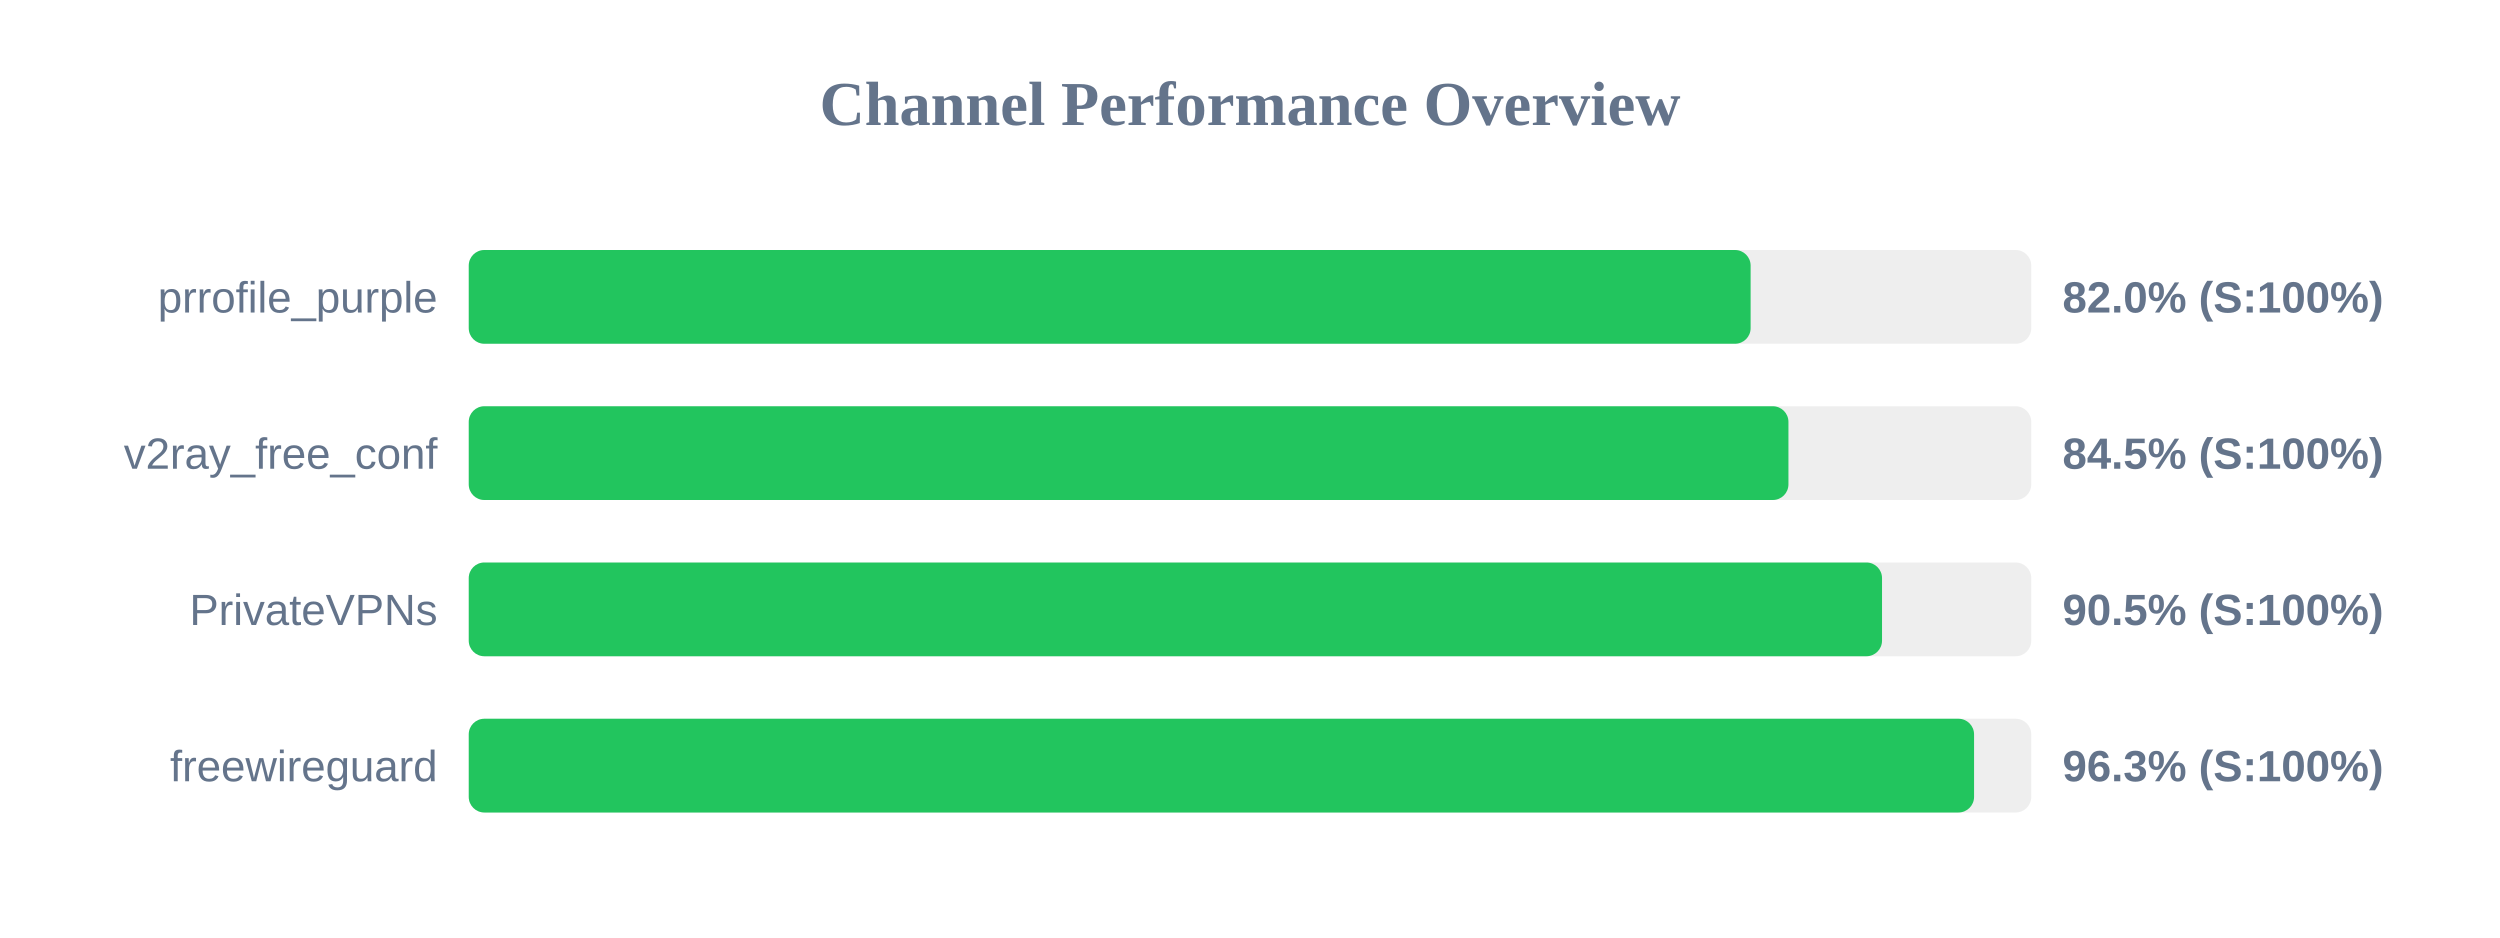
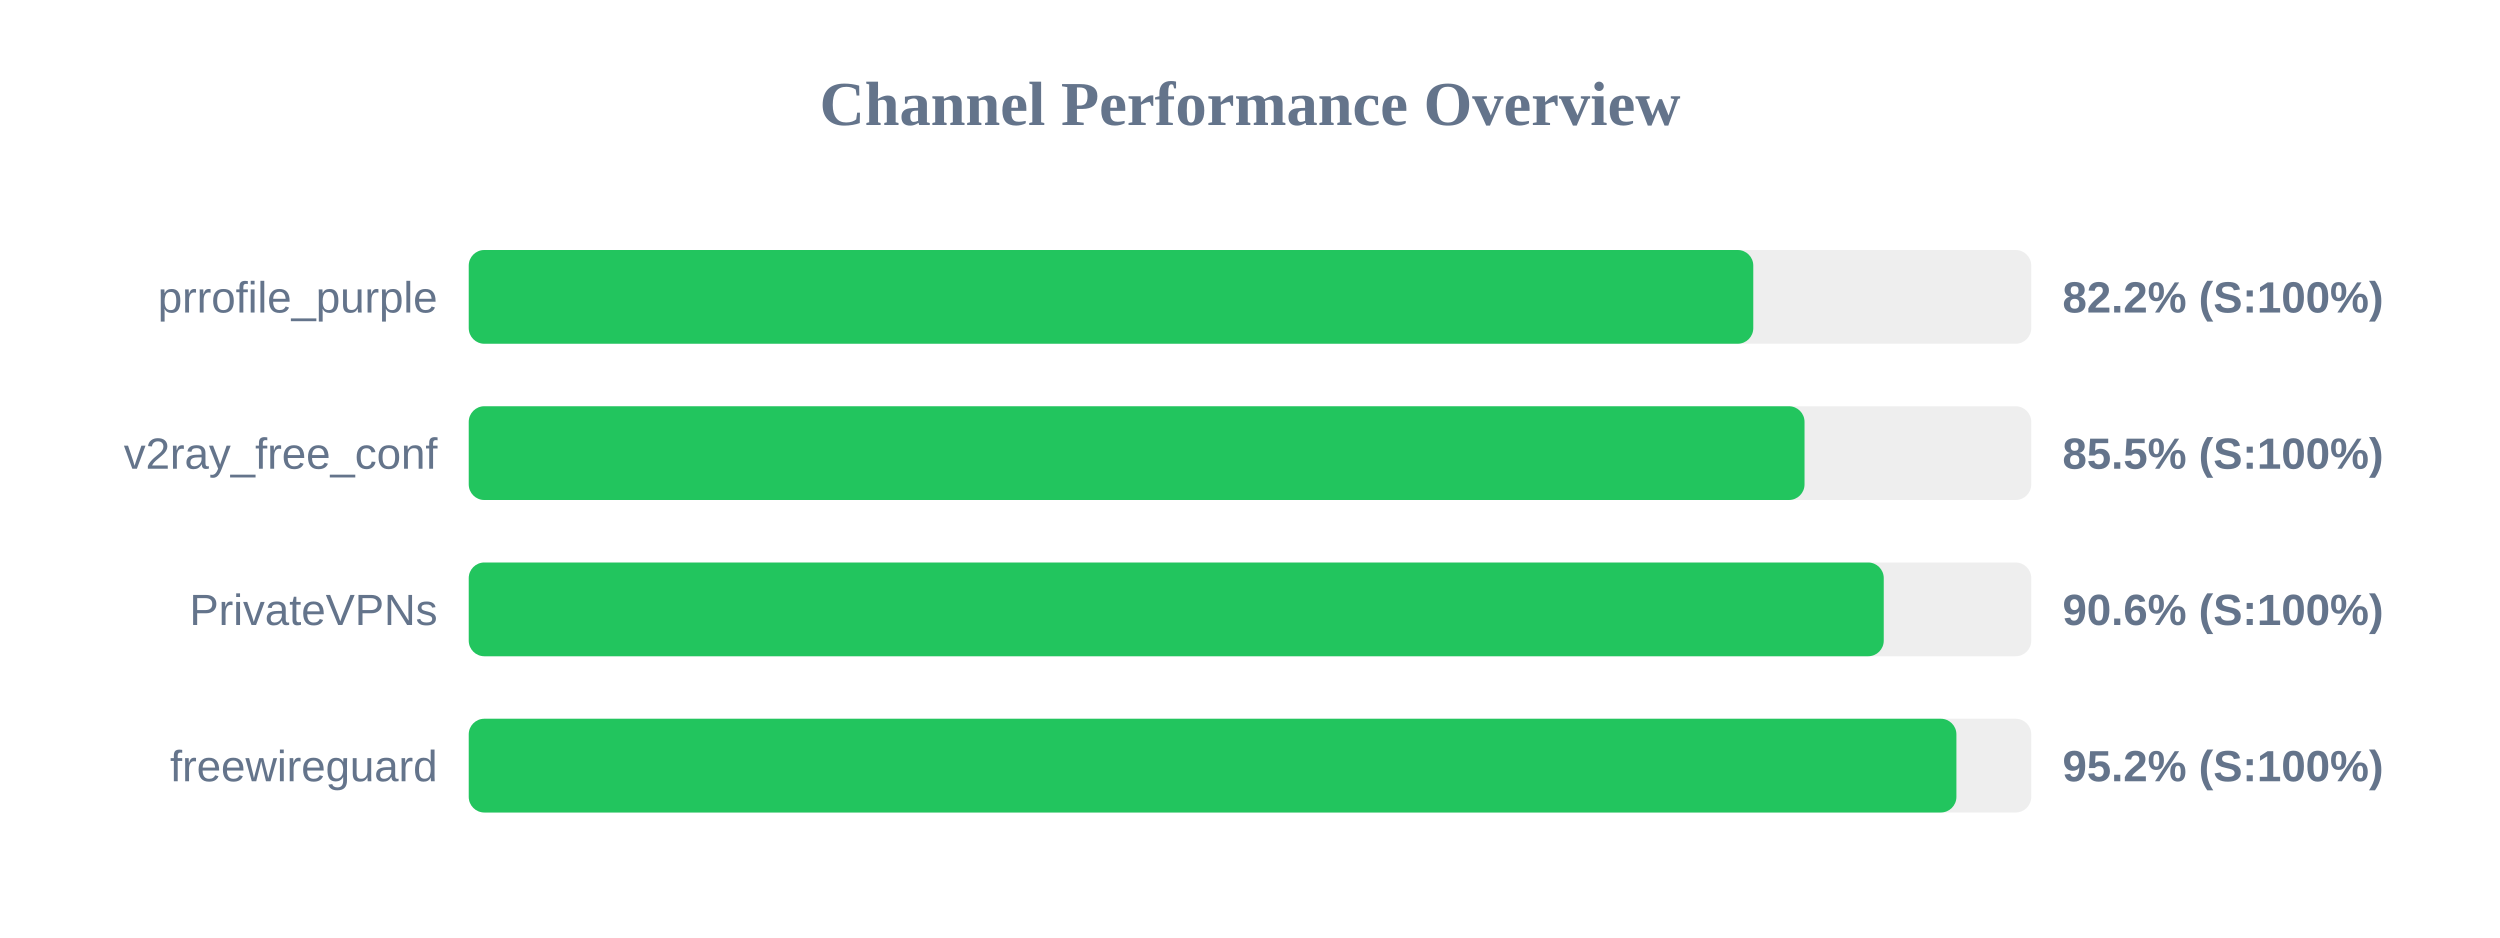
<svg xmlns="http://www.w3.org/2000/svg" width="800" height="300" version="1.1">
  <style>
        .row { font: 14px Arial; fill: #64748b; }
        .score { font: bold 14px Arial; fill: #64748b; }
    </style>
  <text x="400" y="40" text-anchor="middle" font-size="20px" font-weight="bold" fill="#64748b">Channel Performance Overview</text>
  <rect x="150" y="80" width="500" height="30" fill="#eee" rx="5" />
-   <rect x="150" y="80" width="410.2" height="30" fill="#22c55e" rx="5" />
+   <rect x="150" y="80" width="411.05" height="30" fill="#22c55e" rx="5" />
  <text x="140" y="100" text-anchor="end" class="row">prrofile_purple</text>
-   <text x="660" y="100" text-anchor="start" class="score">82.0% (S:100%)</text>
+   <text x="660" y="100" text-anchor="start" class="score">82.2% (S:100%)</text>
  <rect x="150" y="130" width="500" height="30" fill="#eee" rx="5" />
-   <rect x="150" y="130" width="422.3" height="30" fill="#22c55e" rx="5" />
+   <rect x="150" y="130" width="427.45" height="30" fill="#22c55e" rx="5" />
  <text x="140" y="150" text-anchor="end" class="row">v2ray_free_conf</text>
-   <text x="660" y="150" text-anchor="start" class="score">84.5% (S:100%)</text>
+   <text x="660" y="150" text-anchor="start" class="score">85.5% (S:100%)</text>
  <rect x="150" y="180" width="500" height="30" fill="#eee" rx="5" />
-   <rect x="150" y="180" width="452.25" height="30" fill="#22c55e" rx="5" />
+   <rect x="150" y="180" width="452.8" height="30" fill="#22c55e" rx="5" />
  <text x="140" y="200" text-anchor="end" class="row">PrivateVPNs</text>
-   <text x="660" y="200" text-anchor="start" class="score">90.5% (S:100%)</text>
+   <text x="660" y="200" text-anchor="start" class="score">90.6% (S:100%)</text>
  <rect x="150" y="230" width="500" height="30" fill="#eee" rx="5" />
-   <rect x="150" y="230" width="481.7" height="30" fill="#22c55e" rx="5" />
+   <rect x="150" y="230" width="476.05" height="30" fill="#22c55e" rx="5" />
  <text x="140" y="250" text-anchor="end" class="row">freewireguard</text>
-   <text x="660" y="250" text-anchor="start" class="score">96.3% (S:100%)</text>
+   <text x="660" y="250" text-anchor="start" class="score">95.2% (S:100%)</text>
</svg>
